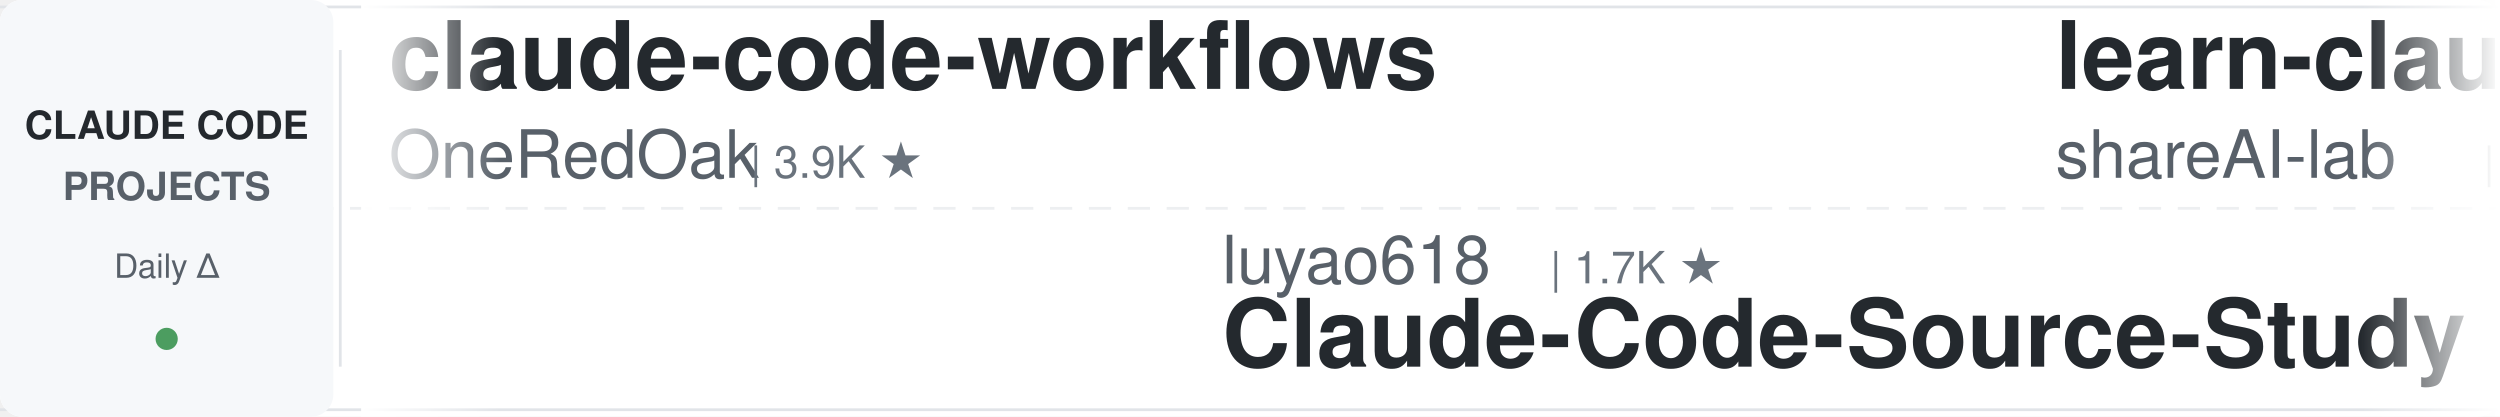
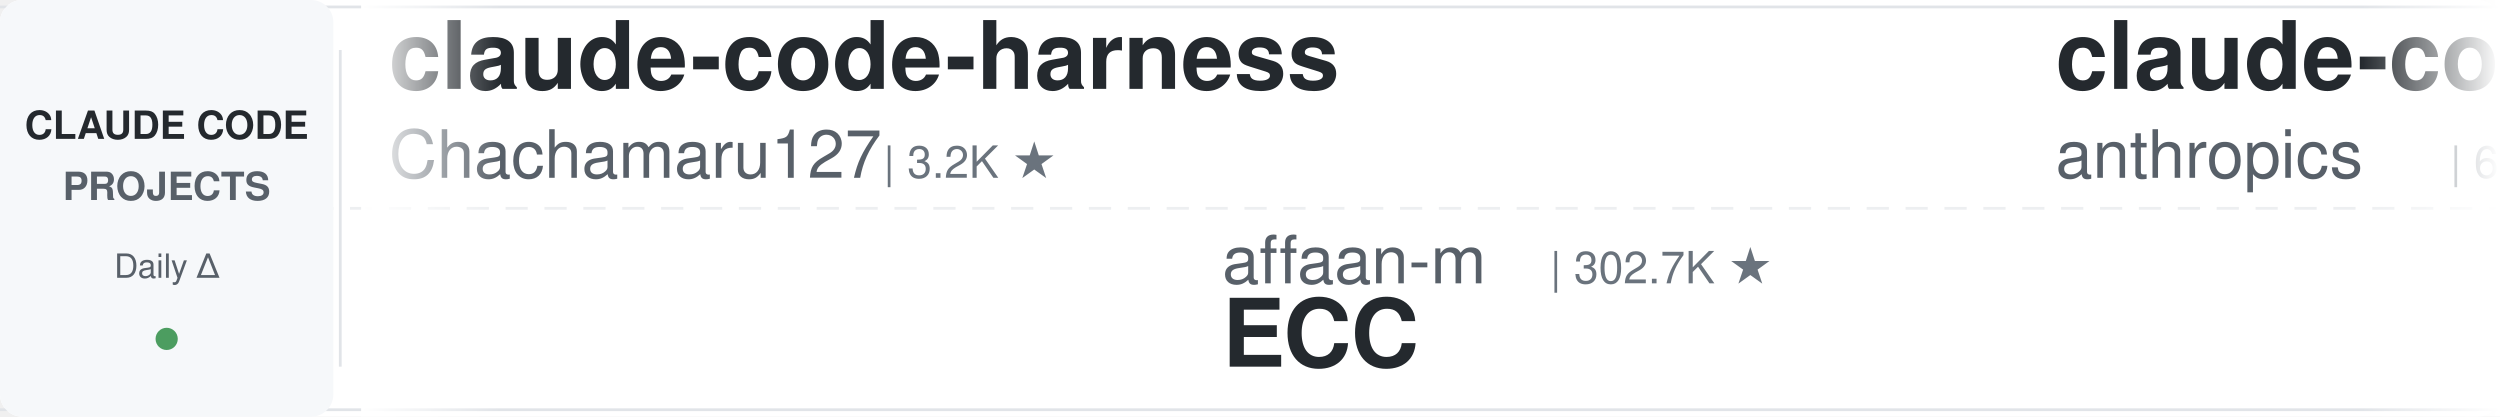
<svg xmlns="http://www.w3.org/2000/svg" width="900" height="150">
  <defs>
    <linearGradient id="leftFade" x1="0%" y1="0%" x2="100%" y2="0%">
      <stop offset="0%" style="stop-color:#ffffff;stop-opacity:1" />
      <stop offset="100%" style="stop-color:#ffffff;stop-opacity:0" />
    </linearGradient>
    <linearGradient id="rightFade" x1="0%" y1="0%" x2="100%" y2="0%">
      <stop offset="0%" style="stop-color:#ffffff;stop-opacity:0" />
      <stop offset="100%" style="stop-color:#ffffff;stop-opacity:1" />
    </linearGradient>
  </defs>
  <rect width="900" height="150" fill="#ffffff" rx="8" />
  <rect x="0" y="2" width="900" height="1" fill="#e1e4e8" />
  <rect x="0" y="147" width="900" height="1" fill="#e1e4e8" />
  <line x1="0" y1="75" x2="900" y2="75" stroke="#e1e4e8" stroke-width="1" stroke-dasharray="8 6" opacity="0.6" />
  <rect x="0" y="0" width="120" height="150" fill="#f6f8fa" rx="8" />
  <text x="60" y="50" font-family="-apple-system, BlinkMacSystemFont, 'Segoe UI', Helvetica, Arial, sans-serif" font-size="14" font-weight="600" fill="#24292e" text-anchor="middle">CLAUDE CODE</text>
  <text x="60" y="72" font-family="-apple-system, BlinkMacSystemFont, 'Segoe UI', Helvetica, Arial, sans-serif" font-size="14" font-weight="600" fill="#586069" text-anchor="middle">PROJECTS</text>
  <text x="60" y="100" font-family="-apple-system, BlinkMacSystemFont, 'Segoe UI', Helvetica, Arial, sans-serif" font-size="12" font-weight="500" fill="#586069" text-anchor="middle">Daily Δ</text>
  <circle cx="60" cy="122" r="4" fill="#22863a" opacity="0.8" />
  <rect x="122" y="18" width="1" height="114" fill="#e1e4e8" />
  <clipPath id="tickerClip">
    <rect x="130" y="0" width="770" height="150" />
  </clipPath>
  <g clip-path="url(#tickerClip)">
    <g id="tickerItems">
      <animateTransform attributeName="transform" attributeType="XML" type="translate" from="0 0" to="-3000 0" dur="54s" repeatCount="indefinite" />
      <g transform="translate(0, 0)">
-         <text x="140" y="32" font-family="-apple-system, BlinkMacSystemFont, 'Segoe UI', Helvetica, Arial, sans-serif" font-size="34" font-weight="600" fill="#24292e">claude-code-workflows</text>
-         <text x="140" y="64" font-family="-apple-system, BlinkMacSystemFont, 'Segoe UI', Helvetica, Arial, sans-serif" font-size="24" font-weight="400" fill="#586069">OneRedOak</text>
-         <text x="270" y="64" font-family="-apple-system, BlinkMacSystemFont, 'Segoe UI', Helvetica, Arial, sans-serif" font-size="16" font-weight="500" fill="#6a737d">| 3.9K ★</text>
+         <text x="140" y="32" font-family="-apple-system, BlinkMacSystemFont, 'Segoe UI', Helvetica, Arial, sans-serif" font-size="34" font-weight="600" fill="#24292e">claude-code-harness</text>
+         <text x="140" y="64" font-family="-apple-system, BlinkMacSystemFont, 'Segoe UI', Helvetica, Arial, sans-serif" font-size="24" font-weight="400" fill="#586069">Chachamaru127</text>
+         <text x="318" y="64" font-family="-apple-system, BlinkMacSystemFont, 'Segoe UI', Helvetica, Arial, sans-serif" font-size="16" font-weight="500" fill="#6a737d">| 3.2K ★</text>
      </g>
      <g transform="translate(300, 0)">
-         <text x="140" y="102" font-family="-apple-system, BlinkMacSystemFont, 'Segoe UI', Helvetica, Arial, sans-serif" font-size="24" font-weight="400" fill="#586069">luyao618</text>
-         <text x="258" y="102" font-family="-apple-system, BlinkMacSystemFont, 'Segoe UI', Helvetica, Arial, sans-serif" font-size="16" font-weight="500" fill="#6a737d">| 1.7K ★</text>
-         <text x="140" y="132" font-family="-apple-system, BlinkMacSystemFont, 'Segoe UI', Helvetica, Arial, sans-serif" font-size="34" font-weight="600" fill="#24292e">Claude-Code-Source-Study</text>
+         <text x="140" y="102" font-family="-apple-system, BlinkMacSystemFont, 'Segoe UI', Helvetica, Arial, sans-serif" font-size="24" font-weight="400" fill="#586069">affaan-m</text>
+         <text x="258" y="102" font-family="-apple-system, BlinkMacSystemFont, 'Segoe UI', Helvetica, Arial, sans-serif" font-size="16" font-weight="500" fill="#6a737d">| 302.7K ★</text>
+         <text x="140" y="132" font-family="-apple-system, BlinkMacSystemFont, 'Segoe UI', Helvetica, Arial, sans-serif" font-size="34" font-weight="600" fill="#24292e">ECC</text>
      </g>
      <g transform="translate(600, 0)">
-         <text x="140" y="32" font-family="-apple-system, BlinkMacSystemFont, 'Segoe UI', Helvetica, Arial, sans-serif" font-size="34" font-weight="600" fill="#24292e">learn-claude-code</text>
-         <text x="140" y="64" font-family="-apple-system, BlinkMacSystemFont, 'Segoe UI', Helvetica, Arial, sans-serif" font-size="24" font-weight="400" fill="#586069">shareAI-lab</text>
-         <text x="294" y="64" font-family="-apple-system, BlinkMacSystemFont, 'Segoe UI', Helvetica, Arial, sans-serif" font-size="16" font-weight="500" fill="#6a737d">| 80.4K ★</text>
+         <text x="140" y="32" font-family="-apple-system, BlinkMacSystemFont, 'Segoe UI', Helvetica, Arial, sans-serif" font-size="34" font-weight="600" fill="#24292e">claude-code-security-rev...</text>
+         <text x="140" y="64" font-family="-apple-system, BlinkMacSystemFont, 'Segoe UI', Helvetica, Arial, sans-serif" font-size="24" font-weight="400" fill="#586069">anthropics</text>
+         <text x="282" y="64" font-family="-apple-system, BlinkMacSystemFont, 'Segoe UI', Helvetica, Arial, sans-serif" font-size="16" font-weight="500" fill="#6a737d">| 6.9K ★</text>
      </g>
      <g transform="translate(900, 0)">
-         <text x="140" y="102" font-family="-apple-system, BlinkMacSystemFont, 'Segoe UI', Helvetica, Arial, sans-serif" font-size="24" font-weight="400" fill="#586069">rohitg00</text>
-         <text x="258" y="102" font-family="-apple-system, BlinkMacSystemFont, 'Segoe UI', Helvetica, Arial, sans-serif" font-size="16" font-weight="500" fill="#6a737d">| 2.8K ★</text>
-         <text x="140" y="132" font-family="-apple-system, BlinkMacSystemFont, 'Segoe UI', Helvetica, Arial, sans-serif" font-size="34" font-weight="600" fill="#24292e">awesome-claude-code-tool...</text>
+         <text x="140" y="102" font-family="-apple-system, BlinkMacSystemFont, 'Segoe UI', Helvetica, Arial, sans-serif" font-size="24" font-weight="400" fill="#586069">Windy3f3f3f3f</text>
+         <text x="318" y="102" font-family="-apple-system, BlinkMacSystemFont, 'Segoe UI', Helvetica, Arial, sans-serif" font-size="16" font-weight="500" fill="#6a737d">| 3.8K ★</text>
+         <text x="140" y="132" font-family="-apple-system, BlinkMacSystemFont, 'Segoe UI', Helvetica, Arial, sans-serif" font-size="34" font-weight="600" fill="#24292e">how-claude-code-works</text>
      </g>
      <g transform="translate(1200, 0)">
-         <text x="140" y="32" font-family="-apple-system, BlinkMacSystemFont, 'Segoe UI', Helvetica, Arial, sans-serif" font-size="34" font-weight="600" fill="#24292e">ralph-claude-code</text>
-         <text x="140" y="64" font-family="-apple-system, BlinkMacSystemFont, 'Segoe UI', Helvetica, Arial, sans-serif" font-size="24" font-weight="400" fill="#586069">frankbria</text>
-         <text x="270" y="64" font-family="-apple-system, BlinkMacSystemFont, 'Segoe UI', Helvetica, Arial, sans-serif" font-size="16" font-weight="500" fill="#6a737d">| 9.7K ★</text>
+         <text x="140" y="32" font-family="-apple-system, BlinkMacSystemFont, 'Segoe UI', Helvetica, Arial, sans-serif" font-size="34" font-weight="600" fill="#24292e">claude-code-guide</text>
+         <text x="140" y="64" font-family="-apple-system, BlinkMacSystemFont, 'Segoe UI', Helvetica, Arial, sans-serif" font-size="24" font-weight="400" fill="#586069">zebbern</text>
+         <text x="246" y="64" font-family="-apple-system, BlinkMacSystemFont, 'Segoe UI', Helvetica, Arial, sans-serif" font-size="16" font-weight="500" fill="#6a737d">| 4.7K ★</text>
      </g>
      <g transform="translate(1500, 0)">
-         <text x="140" y="102" font-family="-apple-system, BlinkMacSystemFont, 'Segoe UI', Helvetica, Arial, sans-serif" font-size="24" font-weight="400" fill="#586069">mrpaidsocial</text>
-         <text x="306" y="102" font-family="-apple-system, BlinkMacSystemFont, 'Segoe UI', Helvetica, Arial, sans-serif" font-size="16" font-weight="500" fill="#6a737d">| 1.7K ★</text>
-         <text x="140" y="132" font-family="-apple-system, BlinkMacSystemFont, 'Segoe UI', Helvetica, Arial, sans-serif" font-size="34" font-weight="600" fill="#24292e">arcads-claude-code-mrpai...</text>
+         <text x="140" y="102" font-family="-apple-system, BlinkMacSystemFont, 'Segoe UI', Helvetica, Arial, sans-serif" font-size="24" font-weight="400" fill="#586069">darcyegb</text>
+         <text x="258" y="102" font-family="-apple-system, BlinkMacSystemFont, 'Segoe UI', Helvetica, Arial, sans-serif" font-size="16" font-weight="500" fill="#6a737d">| 780 ★</text>
+         <text x="140" y="132" font-family="-apple-system, BlinkMacSystemFont, 'Segoe UI', Helvetica, Arial, sans-serif" font-size="34" font-weight="600" fill="#24292e">ClaudeCodeAgents</text>
      </g>
      <g transform="translate(1800, 0)">
-         <text x="140" y="32" font-family="-apple-system, BlinkMacSystemFont, 'Segoe UI', Helvetica, Arial, sans-serif" font-size="34" font-weight="600" fill="#24292e">claude-code-telegram</text>
-         <text x="140" y="64" font-family="-apple-system, BlinkMacSystemFont, 'Segoe UI', Helvetica, Arial, sans-serif" font-size="24" font-weight="400" fill="#586069">overwirehq</text>
-         <text x="282" y="64" font-family="-apple-system, BlinkMacSystemFont, 'Segoe UI', Helvetica, Arial, sans-serif" font-size="16" font-weight="500" fill="#6a737d">| 2.8K ★</text>
+         <text x="140" y="32" font-family="-apple-system, BlinkMacSystemFont, 'Segoe UI', Helvetica, Arial, sans-serif" font-size="34" font-weight="600" fill="#24292e">claude-code-spec-workflo...</text>
+         <text x="140" y="64" font-family="-apple-system, BlinkMacSystemFont, 'Segoe UI', Helvetica, Arial, sans-serif" font-size="24" font-weight="400" fill="#586069">Pimzino</text>
+         <text x="246" y="64" font-family="-apple-system, BlinkMacSystemFont, 'Segoe UI', Helvetica, Arial, sans-serif" font-size="16" font-weight="500" fill="#6a737d">| 3.9K ★</text>
      </g>
      <g transform="translate(2100, 0)">
-         <text x="140" y="102" font-family="-apple-system, BlinkMacSystemFont, 'Segoe UI', Helvetica, Arial, sans-serif" font-size="24" font-weight="400" fill="#586069">wesammustafa</text>
-         <text x="306" y="102" font-family="-apple-system, BlinkMacSystemFont, 'Segoe UI', Helvetica, Arial, sans-serif" font-size="16" font-weight="500" fill="#6a737d">| 3.7K ★</text>
-         <text x="140" y="132" font-family="-apple-system, BlinkMacSystemFont, 'Segoe UI', Helvetica, Arial, sans-serif" font-size="34" font-weight="600" fill="#24292e">Claude-Code-Quest</text>
+         <text x="140" y="102" font-family="-apple-system, BlinkMacSystemFont, 'Segoe UI', Helvetica, Arial, sans-serif" font-size="24" font-weight="400" fill="#586069">Maciek-roboblog</text>
+         <text x="342" y="102" font-family="-apple-system, BlinkMacSystemFont, 'Segoe UI', Helvetica, Arial, sans-serif" font-size="16" font-weight="500" fill="#6a737d">| 8.8K ★</text>
+         <text x="140" y="132" font-family="-apple-system, BlinkMacSystemFont, 'Segoe UI', Helvetica, Arial, sans-serif" font-size="34" font-weight="600" fill="#24292e">Claude-Code-Usage-Monito...</text>
      </g>
      <g transform="translate(2400, 0)">
-         <text x="140" y="32" font-family="-apple-system, BlinkMacSystemFont, 'Segoe UI', Helvetica, Arial, sans-serif" font-size="34" font-weight="600" fill="#24292e">sc-claude-code-files</text>
-         <text x="140" y="64" font-family="-apple-system, BlinkMacSystemFont, 'Segoe UI', Helvetica, Arial, sans-serif" font-size="24" font-weight="400" fill="#586069">https-deeplearning-ai</text>
-         <text x="414" y="64" font-family="-apple-system, BlinkMacSystemFont, 'Segoe UI', Helvetica, Arial, sans-serif" font-size="16" font-weight="500" fill="#6a737d">| 563 ★</text>
+         <text x="140" y="32" font-family="-apple-system, BlinkMacSystemFont, 'Segoe UI', Helvetica, Arial, sans-serif" font-size="34" font-weight="600" fill="#24292e">edmunds-claude-code</text>
+         <text x="140" y="64" font-family="-apple-system, BlinkMacSystemFont, 'Segoe UI', Helvetica, Arial, sans-serif" font-size="24" font-weight="400" fill="#586069">edmund-io</text>
+         <text x="270" y="64" font-family="-apple-system, BlinkMacSystemFont, 'Segoe UI', Helvetica, Arial, sans-serif" font-size="16" font-weight="500" fill="#6a737d">| 1.5K ★</text>
      </g>
      <g transform="translate(2700, 0)">
-         <text x="140" y="102" font-family="-apple-system, BlinkMacSystemFont, 'Segoe UI', Helvetica, Arial, sans-serif" font-size="24" font-weight="400" fill="#586069">edmund-io</text>
-         <text x="270" y="102" font-family="-apple-system, BlinkMacSystemFont, 'Segoe UI', Helvetica, Arial, sans-serif" font-size="16" font-weight="500" fill="#6a737d">| 1.5K ★</text>
-         <text x="140" y="132" font-family="-apple-system, BlinkMacSystemFont, 'Segoe UI', Helvetica, Arial, sans-serif" font-size="34" font-weight="600" fill="#24292e">edmunds-claude-code</text>
+         <text x="140" y="102" font-family="-apple-system, BlinkMacSystemFont, 'Segoe UI', Helvetica, Arial, sans-serif" font-size="24" font-weight="400" fill="#586069">Alishahryar1</text>
+         <text x="306" y="102" font-family="-apple-system, BlinkMacSystemFont, 'Segoe UI', Helvetica, Arial, sans-serif" font-size="16" font-weight="500" fill="#6a737d">| 70.1K ★</text>
+         <text x="140" y="132" font-family="-apple-system, BlinkMacSystemFont, 'Segoe UI', Helvetica, Arial, sans-serif" font-size="34" font-weight="600" fill="#24292e">free-claude-code</text>
      </g>
      <g transform="translate(3000, 0)">
-         <text x="140" y="32" font-family="-apple-system, BlinkMacSystemFont, 'Segoe UI', Helvetica, Arial, sans-serif" font-size="34" font-weight="600" fill="#24292e">claude-code-workflows</text>
-         <text x="140" y="64" font-family="-apple-system, BlinkMacSystemFont, 'Segoe UI', Helvetica, Arial, sans-serif" font-size="24" font-weight="400" fill="#586069">OneRedOak</text>
-         <text x="270" y="64" font-family="-apple-system, BlinkMacSystemFont, 'Segoe UI', Helvetica, Arial, sans-serif" font-size="16" font-weight="500" fill="#6a737d">| 3.9K ★</text>
+         <text x="140" y="32" font-family="-apple-system, BlinkMacSystemFont, 'Segoe UI', Helvetica, Arial, sans-serif" font-size="34" font-weight="600" fill="#24292e">claude-code-harness</text>
+         <text x="140" y="64" font-family="-apple-system, BlinkMacSystemFont, 'Segoe UI', Helvetica, Arial, sans-serif" font-size="24" font-weight="400" fill="#586069">Chachamaru127</text>
+         <text x="318" y="64" font-family="-apple-system, BlinkMacSystemFont, 'Segoe UI', Helvetica, Arial, sans-serif" font-size="16" font-weight="500" fill="#6a737d">| 3.2K ★</text>
      </g>
      <g transform="translate(3300, 0)">
-         <text x="140" y="102" font-family="-apple-system, BlinkMacSystemFont, 'Segoe UI', Helvetica, Arial, sans-serif" font-size="24" font-weight="400" fill="#586069">luyao618</text>
-         <text x="258" y="102" font-family="-apple-system, BlinkMacSystemFont, 'Segoe UI', Helvetica, Arial, sans-serif" font-size="16" font-weight="500" fill="#6a737d">| 1.7K ★</text>
-         <text x="140" y="132" font-family="-apple-system, BlinkMacSystemFont, 'Segoe UI', Helvetica, Arial, sans-serif" font-size="34" font-weight="600" fill="#24292e">Claude-Code-Source-Study</text>
+         <text x="140" y="102" font-family="-apple-system, BlinkMacSystemFont, 'Segoe UI', Helvetica, Arial, sans-serif" font-size="24" font-weight="400" fill="#586069">affaan-m</text>
+         <text x="258" y="102" font-family="-apple-system, BlinkMacSystemFont, 'Segoe UI', Helvetica, Arial, sans-serif" font-size="16" font-weight="500" fill="#6a737d">| 302.7K ★</text>
+         <text x="140" y="132" font-family="-apple-system, BlinkMacSystemFont, 'Segoe UI', Helvetica, Arial, sans-serif" font-size="34" font-weight="600" fill="#24292e">ECC</text>
      </g>
      <g transform="translate(3600, 0)">
-         <text x="140" y="32" font-family="-apple-system, BlinkMacSystemFont, 'Segoe UI', Helvetica, Arial, sans-serif" font-size="34" font-weight="600" fill="#24292e">learn-claude-code</text>
-         <text x="140" y="64" font-family="-apple-system, BlinkMacSystemFont, 'Segoe UI', Helvetica, Arial, sans-serif" font-size="24" font-weight="400" fill="#586069">shareAI-lab</text>
-         <text x="294" y="64" font-family="-apple-system, BlinkMacSystemFont, 'Segoe UI', Helvetica, Arial, sans-serif" font-size="16" font-weight="500" fill="#6a737d">| 80.4K ★</text>
+         <text x="140" y="32" font-family="-apple-system, BlinkMacSystemFont, 'Segoe UI', Helvetica, Arial, sans-serif" font-size="34" font-weight="600" fill="#24292e">claude-code-security-rev...</text>
+         <text x="140" y="64" font-family="-apple-system, BlinkMacSystemFont, 'Segoe UI', Helvetica, Arial, sans-serif" font-size="24" font-weight="400" fill="#586069">anthropics</text>
+         <text x="282" y="64" font-family="-apple-system, BlinkMacSystemFont, 'Segoe UI', Helvetica, Arial, sans-serif" font-size="16" font-weight="500" fill="#6a737d">| 6.9K ★</text>
      </g>
      <g transform="translate(3900, 0)">
-         <text x="140" y="102" font-family="-apple-system, BlinkMacSystemFont, 'Segoe UI', Helvetica, Arial, sans-serif" font-size="24" font-weight="400" fill="#586069">rohitg00</text>
-         <text x="258" y="102" font-family="-apple-system, BlinkMacSystemFont, 'Segoe UI', Helvetica, Arial, sans-serif" font-size="16" font-weight="500" fill="#6a737d">| 2.8K ★</text>
-         <text x="140" y="132" font-family="-apple-system, BlinkMacSystemFont, 'Segoe UI', Helvetica, Arial, sans-serif" font-size="34" font-weight="600" fill="#24292e">awesome-claude-code-tool...</text>
+         <text x="140" y="102" font-family="-apple-system, BlinkMacSystemFont, 'Segoe UI', Helvetica, Arial, sans-serif" font-size="24" font-weight="400" fill="#586069">Windy3f3f3f3f</text>
+         <text x="318" y="102" font-family="-apple-system, BlinkMacSystemFont, 'Segoe UI', Helvetica, Arial, sans-serif" font-size="16" font-weight="500" fill="#6a737d">| 3.8K ★</text>
+         <text x="140" y="132" font-family="-apple-system, BlinkMacSystemFont, 'Segoe UI', Helvetica, Arial, sans-serif" font-size="34" font-weight="600" fill="#24292e">how-claude-code-works</text>
      </g>
    </g>
  </g>
  <rect x="130" y="0" width="50" height="150" fill="url(#leftFade)" />
  <rect x="850" y="0" width="50" height="150" fill="url(#rightFade)" />
</svg>
